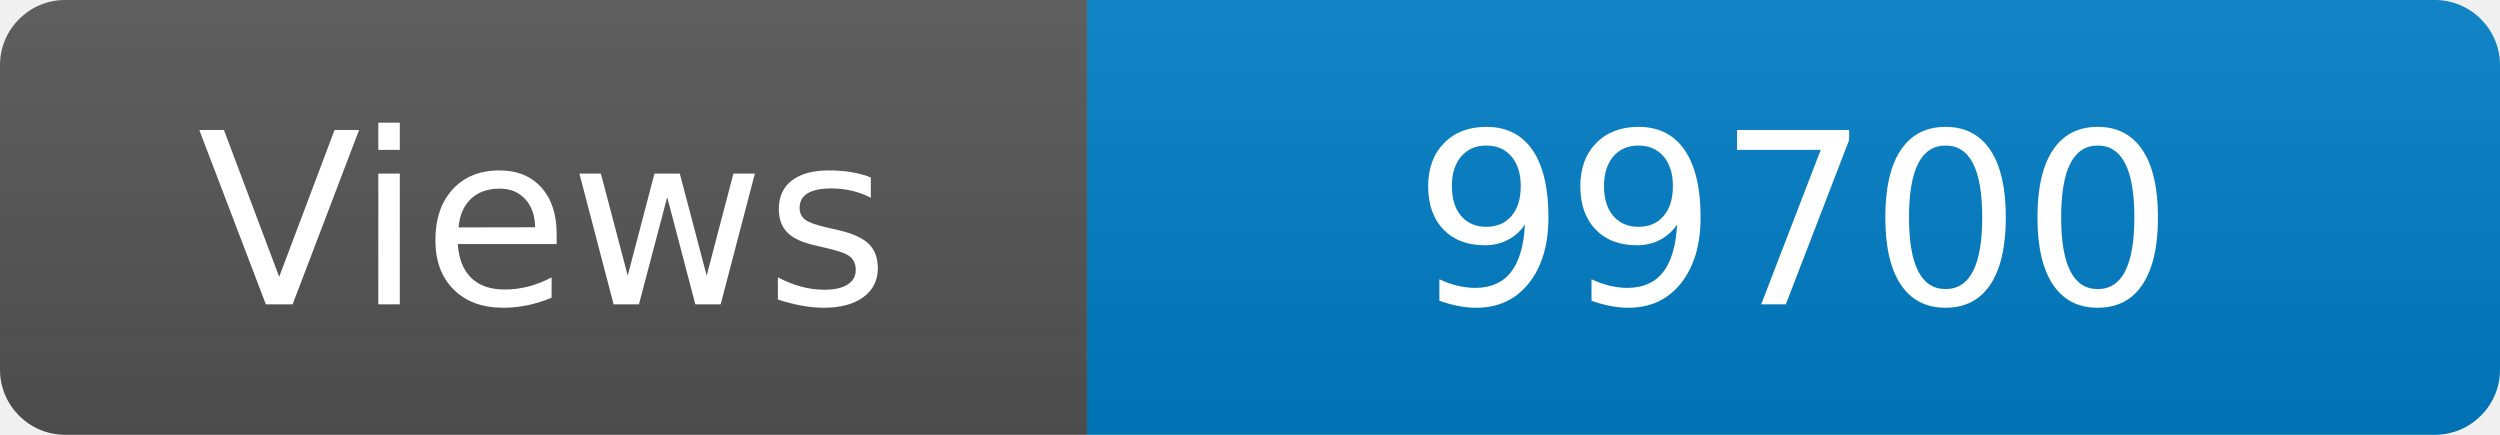
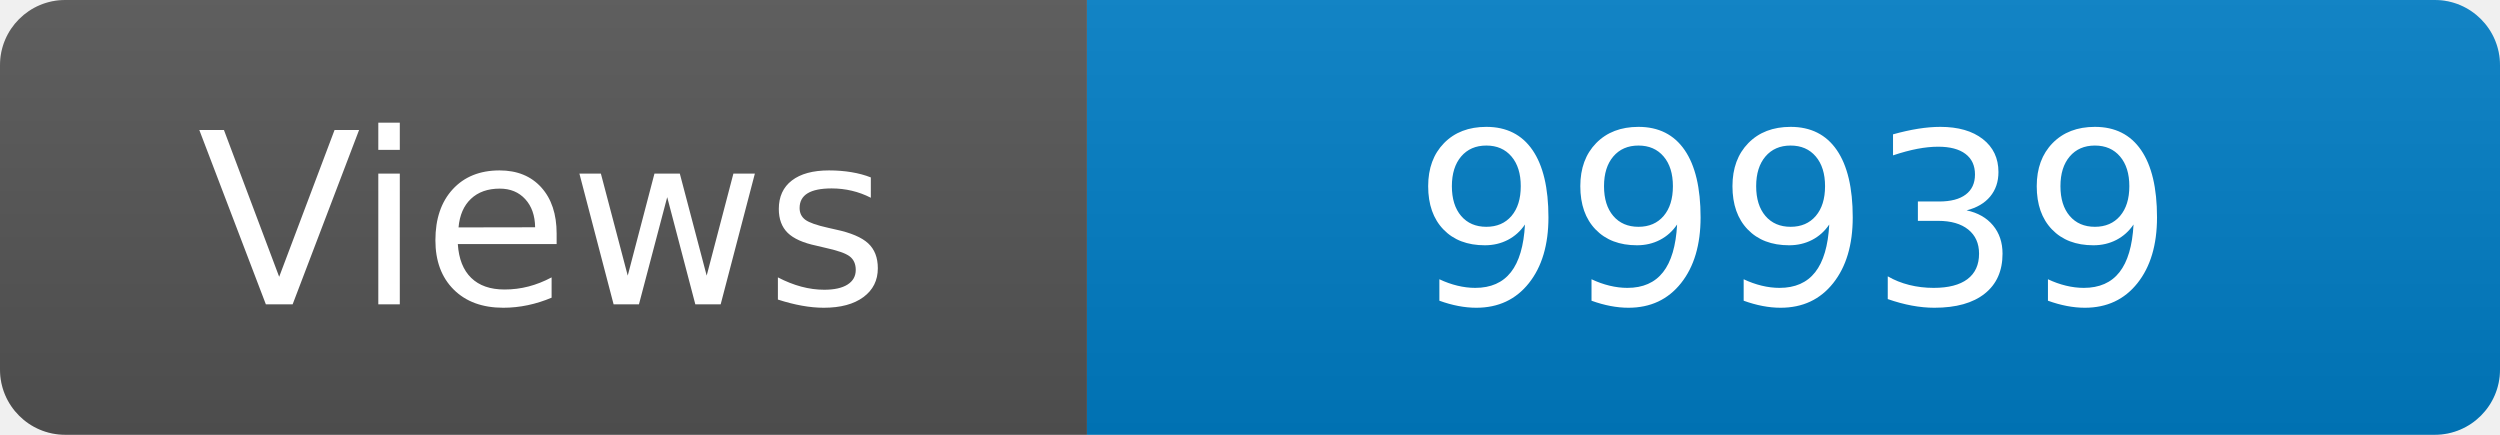
<svg xmlns="http://www.w3.org/2000/svg" width="115" height="20" role="img" aria-label="Maintained?: yes">
  <linearGradient id="s" x2="0" y2="100%">
    <stop offset="0" stop-color="#bbb" stop-opacity=".1" />
    <stop offset="1" stop-opacity=".1" />
  </linearGradient>
  <clipPath id="r">
    <rect width="115" height="20" rx="3" fill="#fff" />
  </clipPath>
  <g clip-path="url(#r)">
    <rect width="50" height="20" fill="#555" />
    <rect x="50" width="160" height="20" fill="#007ec6" />
    <rect width="115" height="20" fill="url(#s)" />
  </g>
  <g fill="#fff" text-anchor="middle" font-family="Verdana,Geneva,DejaVu Sans,sans-serif" font-size="110">
    <text x="250" y="140" transform="scale(.1)" fill="#fff">Views</text>
-     <text x="825" y="140" transform="scale(.1)" fill="#fff">99700</text>
+     <text x="825" y="140" transform="scale(.1)" fill="#fff">99939</text>
  </g>
</svg>
